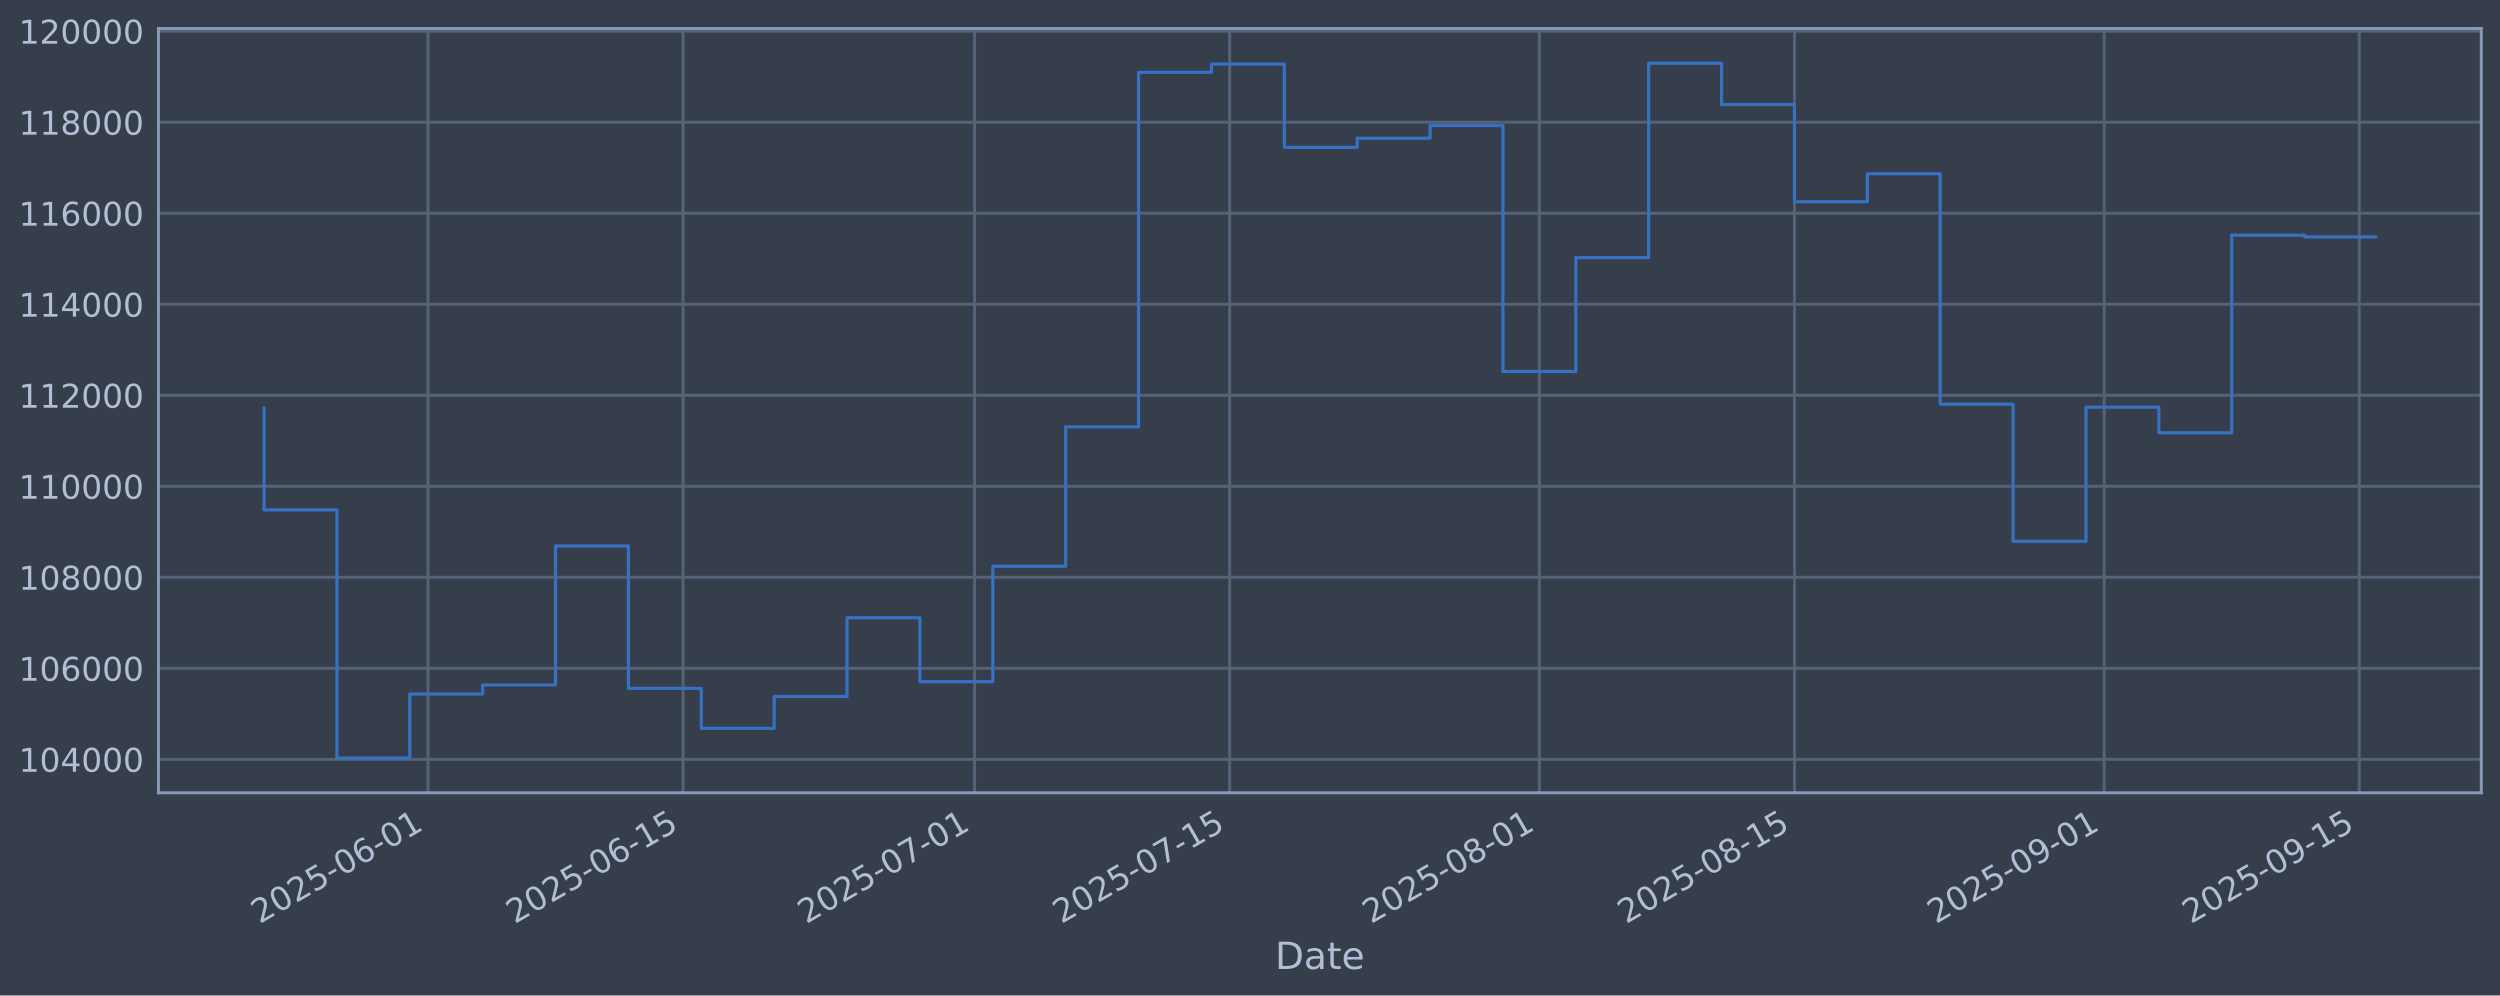
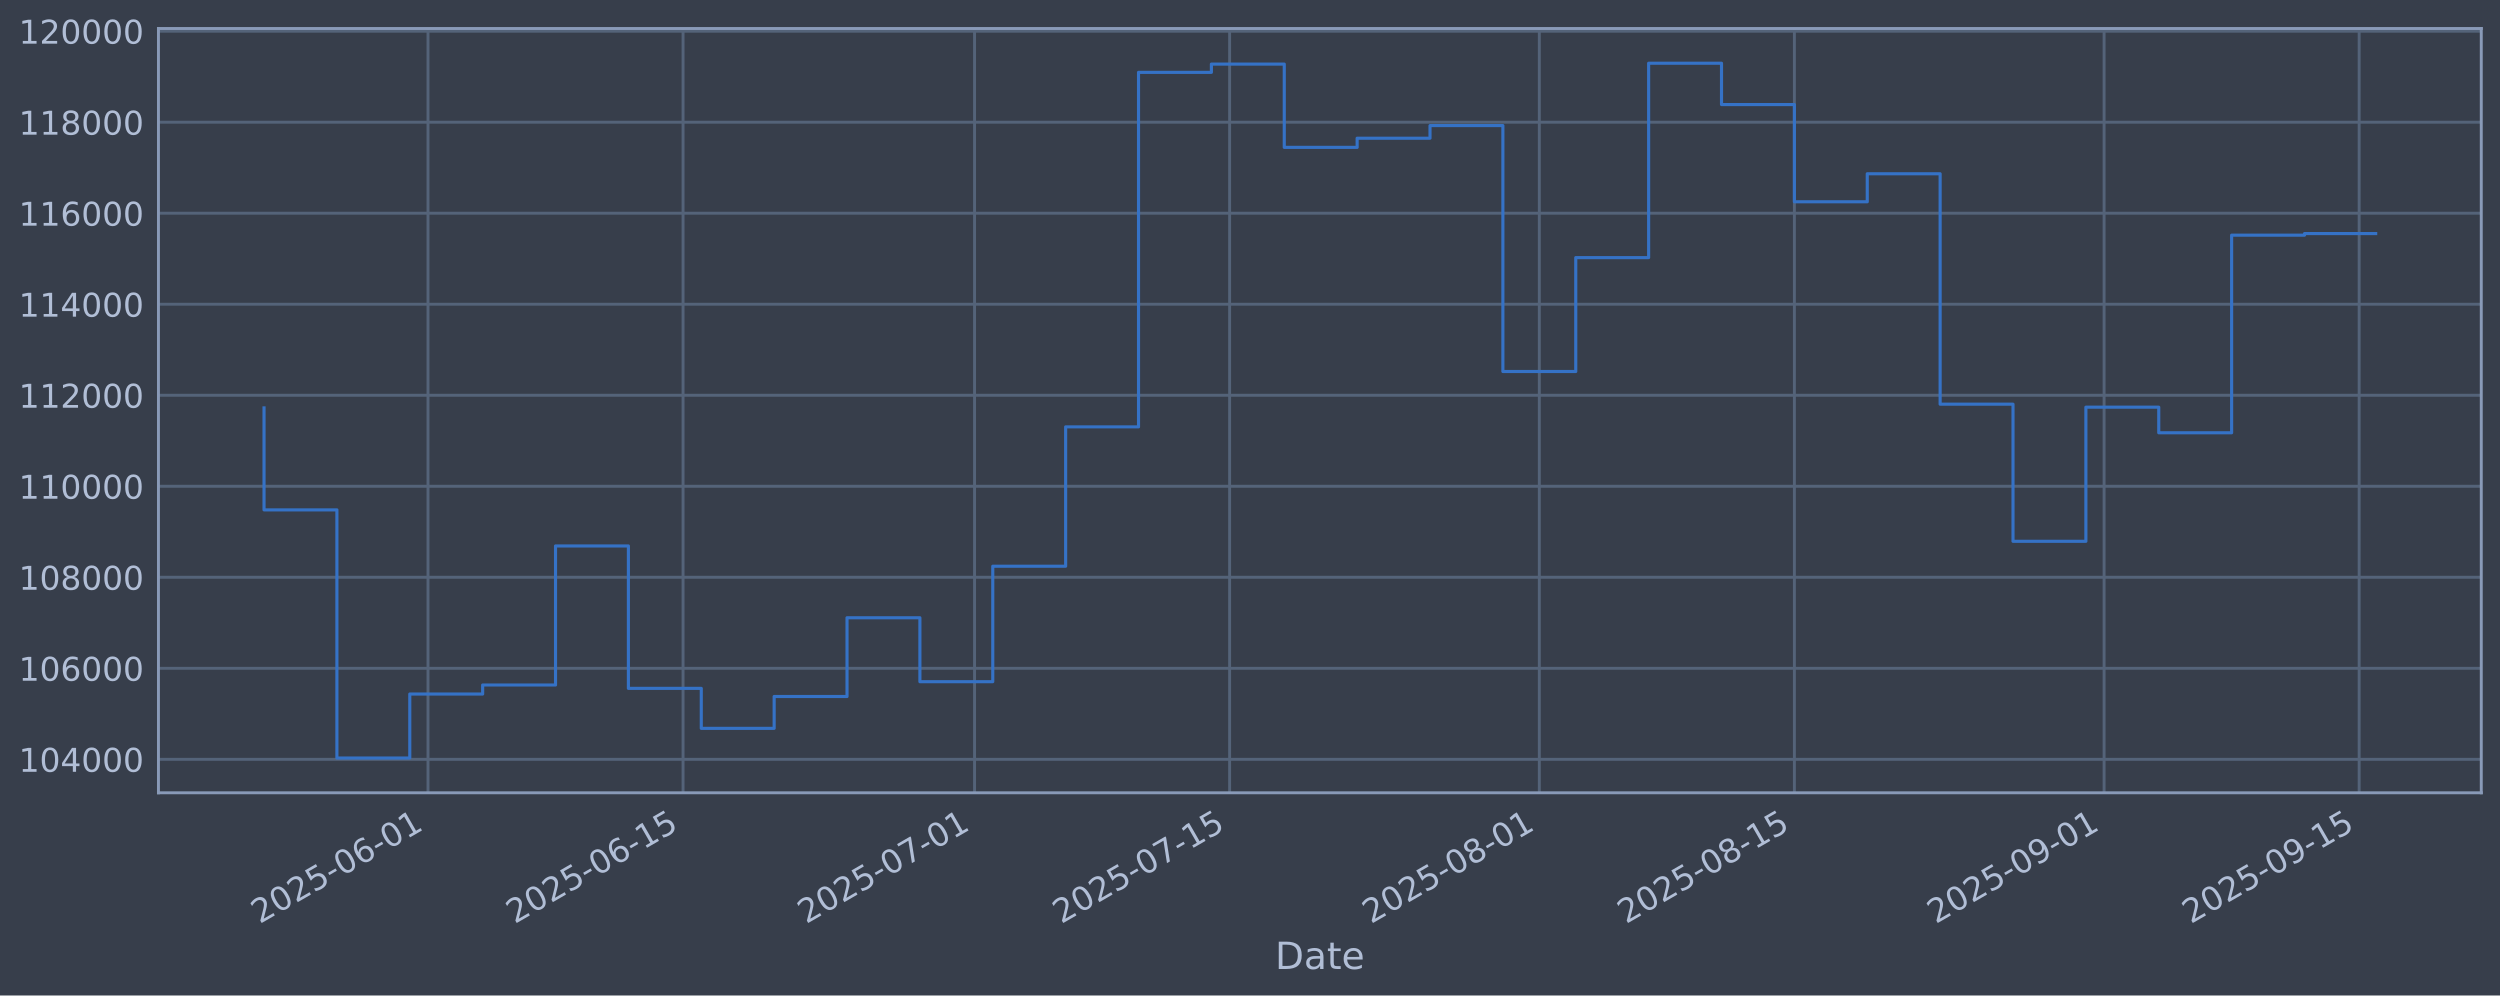
<svg xmlns="http://www.w3.org/2000/svg" xmlns:xlink="http://www.w3.org/1999/xlink" width="960.9pt" height="382.628pt" viewBox="0 0 960.9 382.628" version="1.1">
  <defs>
    <style type="text/css">*{stroke-linejoin: round; stroke-linecap: butt}</style>
  </defs>
  <g id="figure_1">
    <g id="patch_1">
      <path d="M 0 382.628  L 960.9 382.628  L 960.9 0  L 0 0  z " style="fill: #373e4b" />
    </g>
    <g id="axes_1">
      <g id="patch_2">
        <path d="M 60.901 304.718  L 953.701 304.718  L 953.701 10.958  L 60.901 10.958  z " style="fill: #373e4b" />
      </g>
      <g id="matplotlib.axis_1">
        <g id="xtick_1">
          <g id="line2d_1">
-             <path d="M 164.507 304.718  L 164.507 10.958  " clip-path="url(#p11c14e061b)" style="fill: none; stroke: #546379; stroke-width: 1.12; stroke-linecap: square" />
+             <path d="M 164.504 304.718  L 164.504 10.958  " clip-path="url(#pcaf6825199)" style="fill: none; stroke: #546379; stroke-width: 1.12; stroke-linecap: square" />
          </g>
          <g id="line2d_2" />
          <g id="text_1">
-             <g style="fill: #b1bed6" transform="translate(99.78183 355.2226) rotate(-30) scale(0.126 -0.126)">
+             <g style="fill: #b1bed6" transform="translate(99.7789 355.2226) rotate(-30) scale(0.126 -0.126)">
              <defs>
                <path id="DejaVuSans-32" d="M 1228 531  L 3431 531  L 3431 0  L 469 0  L 469 531  Q 828 903 1448 1529  Q 2069 2156 2228 2338  Q 2531 2678 2651 2914  Q 2772 3150 2772 3378  Q 2772 3750 2511 3984  Q 2250 4219 1831 4219  Q 1534 4219 1204 4116  Q 875 4013 500 3803  L 500 4441  Q 881 4594 1212 4672  Q 1544 4750 1819 4750  Q 2544 4750 2975 4387  Q 3406 4025 3406 3419  Q 3406 3131 3298 2873  Q 3191 2616 2906 2266  Q 2828 2175 2409 1742  Q 1991 1309 1228 531  z " transform="scale(0.015625)" />
                <path id="DejaVuSans-30" d="M 2034 4250  Q 1547 4250 1301 3770  Q 1056 3291 1056 2328  Q 1056 1369 1301 889  Q 1547 409 2034 409  Q 2525 409 2770 889  Q 3016 1369 3016 2328  Q 3016 3291 2770 3770  Q 2525 4250 2034 4250  z M 2034 4750  Q 2819 4750 3233 4129  Q 3647 3509 3647 2328  Q 3647 1150 3233 529  Q 2819 -91 2034 -91  Q 1250 -91 836 529  Q 422 1150 422 2328  Q 422 3509 836 4129  Q 1250 4750 2034 4750  z " transform="scale(0.015625)" />
                <path id="DejaVuSans-35" d="M 691 4666  L 3169 4666  L 3169 4134  L 1269 4134  L 1269 2991  Q 1406 3038 1543 3061  Q 1681 3084 1819 3084  Q 2600 3084 3056 2656  Q 3513 2228 3513 1497  Q 3513 744 3044 326  Q 2575 -91 1722 -91  Q 1428 -91 1123 -41  Q 819 9 494 109  L 494 744  Q 775 591 1075 516  Q 1375 441 1709 441  Q 2250 441 2565 725  Q 2881 1009 2881 1497  Q 2881 1984 2565 2268  Q 2250 2553 1709 2553  Q 1456 2553 1204 2497  Q 953 2441 691 2322  L 691 4666  z " transform="scale(0.015625)" />
                <path id="DejaVuSans-2d" d="M 313 2009  L 1997 2009  L 1997 1497  L 313 1497  L 313 2009  z " transform="scale(0.015625)" />
                <path id="DejaVuSans-36" d="M 2113 2584  Q 1688 2584 1439 2293  Q 1191 2003 1191 1497  Q 1191 994 1439 701  Q 1688 409 2113 409  Q 2538 409 2786 701  Q 3034 994 3034 1497  Q 3034 2003 2786 2293  Q 2538 2584 2113 2584  z M 3366 4563  L 3366 3988  Q 3128 4100 2886 4159  Q 2644 4219 2406 4219  Q 1781 4219 1451 3797  Q 1122 3375 1075 2522  Q 1259 2794 1537 2939  Q 1816 3084 2150 3084  Q 2853 3084 3261 2657  Q 3669 2231 3669 1497  Q 3669 778 3244 343  Q 2819 -91 2113 -91  Q 1303 -91 875 529  Q 447 1150 447 2328  Q 447 3434 972 4092  Q 1497 4750 2381 4750  Q 2619 4750 2861 4703  Q 3103 4656 3366 4563  z " transform="scale(0.015625)" />
                <path id="DejaVuSans-31" d="M 794 531  L 1825 531  L 1825 4091  L 703 3866  L 703 4441  L 1819 4666  L 2450 4666  L 2450 531  L 3481 531  L 3481 0  L 794 0  L 794 531  z " transform="scale(0.015625)" />
              </defs>
              <use xlink:href="#DejaVuSans-32" />
              <use xlink:href="#DejaVuSans-30" transform="translate(63.62305 0)" />
              <use xlink:href="#DejaVuSans-32" transform="translate(127.2461 0)" />
              <use xlink:href="#DejaVuSans-35" transform="translate(190.8691 0)" />
              <use xlink:href="#DejaVuSans-2d" transform="translate(254.4922 0)" />
              <use xlink:href="#DejaVuSans-30" transform="translate(290.5762 0)" />
              <use xlink:href="#DejaVuSans-36" transform="translate(354.1992 0)" />
              <use xlink:href="#DejaVuSans-2d" transform="translate(417.8223 0)" />
              <use xlink:href="#DejaVuSans-30" transform="translate(453.9062 0)" />
              <use xlink:href="#DejaVuSans-31" transform="translate(517.5293 0)" />
            </g>
          </g>
        </g>
        <g id="xtick_2">
          <g id="line2d_3">
-             <path d="M 262.546 304.718  L 262.546 10.958  " clip-path="url(#p11c14e061b)" style="fill: none; stroke: #546379; stroke-width: 1.12; stroke-linecap: square" />
+             <path d="M 262.539 304.718  L 262.539 10.958  " clip-path="url(#pcaf6825199)" style="fill: none; stroke: #546379; stroke-width: 1.12; stroke-linecap: square" />
          </g>
          <g id="line2d_4" />
          <g id="text_2">
-             <g style="fill: #b1bed6" transform="translate(197.8208 355.2226) rotate(-30) scale(0.126 -0.126)">
+             <g style="fill: #b1bed6" transform="translate(197.8133 355.2226) rotate(-30) scale(0.126 -0.126)">
              <use xlink:href="#DejaVuSans-32" />
              <use xlink:href="#DejaVuSans-30" transform="translate(63.62305 0)" />
              <use xlink:href="#DejaVuSans-32" transform="translate(127.2461 0)" />
              <use xlink:href="#DejaVuSans-35" transform="translate(190.8691 0)" />
              <use xlink:href="#DejaVuSans-2d" transform="translate(254.4922 0)" />
              <use xlink:href="#DejaVuSans-30" transform="translate(290.5762 0)" />
              <use xlink:href="#DejaVuSans-36" transform="translate(354.1992 0)" />
              <use xlink:href="#DejaVuSans-2d" transform="translate(417.8223 0)" />
              <use xlink:href="#DejaVuSans-31" transform="translate(453.9062 0)" />
              <use xlink:href="#DejaVuSans-35" transform="translate(517.5293 0)" />
            </g>
          </g>
        </g>
        <g id="xtick_3">
          <g id="line2d_5">
-             <path d="M 374.591 304.718  L 374.591 10.958  " clip-path="url(#p11c14e061b)" style="fill: none; stroke: #546379; stroke-width: 1.12; stroke-linecap: square" />
+             <path d="M 374.578 304.718  L 374.578 10.958  " clip-path="url(#pcaf6825199)" style="fill: none; stroke: #546379; stroke-width: 1.12; stroke-linecap: square" />
          </g>
          <g id="line2d_6" />
          <g id="text_3">
-             <g style="fill: #b1bed6" transform="translate(309.8652 355.2226) rotate(-30) scale(0.126 -0.126)">
+             <g style="fill: #b1bed6" transform="translate(309.8525 355.2226) rotate(-30) scale(0.126 -0.126)">
              <defs>
                <path id="DejaVuSans-37" d="M 525 4666  L 3525 4666  L 3525 4397  L 1831 0  L 1172 0  L 2766 4134  L 525 4134  L 525 4666  z " transform="scale(0.015625)" />
              </defs>
              <use xlink:href="#DejaVuSans-32" />
              <use xlink:href="#DejaVuSans-30" transform="translate(63.62305 0)" />
              <use xlink:href="#DejaVuSans-32" transform="translate(127.2461 0)" />
              <use xlink:href="#DejaVuSans-35" transform="translate(190.8691 0)" />
              <use xlink:href="#DejaVuSans-2d" transform="translate(254.4922 0)" />
              <use xlink:href="#DejaVuSans-30" transform="translate(290.5762 0)" />
              <use xlink:href="#DejaVuSans-37" transform="translate(354.1992 0)" />
              <use xlink:href="#DejaVuSans-2d" transform="translate(417.8223 0)" />
              <use xlink:href="#DejaVuSans-30" transform="translate(453.9062 0)" />
              <use xlink:href="#DejaVuSans-31" transform="translate(517.5293 0)" />
            </g>
          </g>
        </g>
        <g id="xtick_4">
          <g id="line2d_7">
-             <path d="M 472.63 304.718  L 472.63 10.958  " clip-path="url(#p11c14e061b)" style="fill: none; stroke: #546379; stroke-width: 1.12; stroke-linecap: square" />
+             <path d="M 472.612 304.718  L 472.612 10.958  " clip-path="url(#pcaf6825199)" style="fill: none; stroke: #546379; stroke-width: 1.12; stroke-linecap: square" />
          </g>
          <g id="line2d_8" />
          <g id="text_4">
-             <g style="fill: #b1bed6" transform="translate(407.9042 355.2226) rotate(-30) scale(0.126 -0.126)">
+             <g style="fill: #b1bed6" transform="translate(407.8869 355.2226) rotate(-30) scale(0.126 -0.126)">
              <use xlink:href="#DejaVuSans-32" />
              <use xlink:href="#DejaVuSans-30" transform="translate(63.62305 0)" />
              <use xlink:href="#DejaVuSans-32" transform="translate(127.2461 0)" />
              <use xlink:href="#DejaVuSans-35" transform="translate(190.8691 0)" />
              <use xlink:href="#DejaVuSans-2d" transform="translate(254.4922 0)" />
              <use xlink:href="#DejaVuSans-30" transform="translate(290.5762 0)" />
              <use xlink:href="#DejaVuSans-37" transform="translate(354.1992 0)" />
              <use xlink:href="#DejaVuSans-2d" transform="translate(417.8223 0)" />
              <use xlink:href="#DejaVuSans-31" transform="translate(453.9062 0)" />
              <use xlink:href="#DejaVuSans-35" transform="translate(517.5293 0)" />
            </g>
          </g>
        </g>
        <g id="xtick_5">
          <g id="line2d_9">
-             <path d="M 591.677 304.718  L 591.677 10.958  " clip-path="url(#p11c14e061b)" style="fill: none; stroke: #546379; stroke-width: 1.12; stroke-linecap: square" />
+             <path d="M 591.654 304.718  L 591.654 10.958  " clip-path="url(#pcaf6825199)" style="fill: none; stroke: #546379; stroke-width: 1.12; stroke-linecap: square" />
          </g>
          <g id="line2d_10" />
          <g id="text_5">
-             <g style="fill: #b1bed6" transform="translate(526.9514 355.2226) rotate(-30) scale(0.126 -0.126)">
+             <g style="fill: #b1bed6" transform="translate(526.9286 355.2226) rotate(-30) scale(0.126 -0.126)">
              <defs>
                <path id="DejaVuSans-38" d="M 2034 2216  Q 1584 2216 1326 1975  Q 1069 1734 1069 1313  Q 1069 891 1326 650  Q 1584 409 2034 409  Q 2484 409 2743 651  Q 3003 894 3003 1313  Q 3003 1734 2745 1975  Q 2488 2216 2034 2216  z M 1403 2484  Q 997 2584 770 2862  Q 544 3141 544 3541  Q 544 4100 942 4425  Q 1341 4750 2034 4750  Q 2731 4750 3128 4425  Q 3525 4100 3525 3541  Q 3525 3141 3298 2862  Q 3072 2584 2669 2484  Q 3125 2378 3379 2068  Q 3634 1759 3634 1313  Q 3634 634 3220 271  Q 2806 -91 2034 -91  Q 1263 -91 848 271  Q 434 634 434 1313  Q 434 1759 690 2068  Q 947 2378 1403 2484  z M 1172 3481  Q 1172 3119 1398 2916  Q 1625 2713 2034 2713  Q 2441 2713 2670 2916  Q 2900 3119 2900 3481  Q 2900 3844 2670 4047  Q 2441 4250 2034 4250  Q 1625 4250 1398 4047  Q 1172 3844 1172 3481  z " transform="scale(0.015625)" />
              </defs>
              <use xlink:href="#DejaVuSans-32" />
              <use xlink:href="#DejaVuSans-30" transform="translate(63.62305 0)" />
              <use xlink:href="#DejaVuSans-32" transform="translate(127.2461 0)" />
              <use xlink:href="#DejaVuSans-35" transform="translate(190.8691 0)" />
              <use xlink:href="#DejaVuSans-2d" transform="translate(254.4922 0)" />
              <use xlink:href="#DejaVuSans-30" transform="translate(290.5762 0)" />
              <use xlink:href="#DejaVuSans-38" transform="translate(354.1992 0)" />
              <use xlink:href="#DejaVuSans-2d" transform="translate(417.8223 0)" />
              <use xlink:href="#DejaVuSans-30" transform="translate(453.9062 0)" />
              <use xlink:href="#DejaVuSans-31" transform="translate(517.5293 0)" />
            </g>
          </g>
        </g>
        <g id="xtick_6">
          <g id="line2d_11">
-             <path d="M 689.716 304.718  L 689.716 10.958  " clip-path="url(#p11c14e061b)" style="fill: none; stroke: #546379; stroke-width: 1.12; stroke-linecap: square" />
+             <path d="M 689.689 304.718  L 689.689 10.958  " clip-path="url(#pcaf6825199)" style="fill: none; stroke: #546379; stroke-width: 1.12; stroke-linecap: square" />
          </g>
          <g id="line2d_12" />
          <g id="text_6">
-             <g style="fill: #b1bed6" transform="translate(624.9904 355.2226) rotate(-30) scale(0.126 -0.126)">
+             <g style="fill: #b1bed6" transform="translate(624.963 355.2226) rotate(-30) scale(0.126 -0.126)">
              <use xlink:href="#DejaVuSans-32" />
              <use xlink:href="#DejaVuSans-30" transform="translate(63.62305 0)" />
              <use xlink:href="#DejaVuSans-32" transform="translate(127.2461 0)" />
              <use xlink:href="#DejaVuSans-35" transform="translate(190.8691 0)" />
              <use xlink:href="#DejaVuSans-2d" transform="translate(254.4922 0)" />
              <use xlink:href="#DejaVuSans-30" transform="translate(290.5762 0)" />
              <use xlink:href="#DejaVuSans-38" transform="translate(354.1992 0)" />
              <use xlink:href="#DejaVuSans-2d" transform="translate(417.8223 0)" />
              <use xlink:href="#DejaVuSans-31" transform="translate(453.9062 0)" />
              <use xlink:href="#DejaVuSans-35" transform="translate(517.5293 0)" />
            </g>
          </g>
        </g>
        <g id="xtick_7">
          <g id="line2d_13">
-             <path d="M 808.763 304.718  L 808.763 10.958  " clip-path="url(#p11c14e061b)" style="fill: none; stroke: #546379; stroke-width: 1.12; stroke-linecap: square" />
+             <path d="M 808.73 304.718  L 808.73 10.958  " clip-path="url(#pcaf6825199)" style="fill: none; stroke: #546379; stroke-width: 1.12; stroke-linecap: square" />
          </g>
          <g id="line2d_14" />
          <g id="text_7">
-             <g style="fill: #b1bed6" transform="translate(744.0376 355.2226) rotate(-30) scale(0.126 -0.126)">
+             <g style="fill: #b1bed6" transform="translate(744.0047 355.2226) rotate(-30) scale(0.126 -0.126)">
              <defs>
                <path id="DejaVuSans-39" d="M 703 97  L 703 672  Q 941 559 1184 500  Q 1428 441 1663 441  Q 2288 441 2617 861  Q 2947 1281 2994 2138  Q 2813 1869 2534 1725  Q 2256 1581 1919 1581  Q 1219 1581 811 2004  Q 403 2428 403 3163  Q 403 3881 828 4315  Q 1253 4750 1959 4750  Q 2769 4750 3195 4129  Q 3622 3509 3622 2328  Q 3622 1225 3098 567  Q 2575 -91 1691 -91  Q 1453 -91 1209 -44  Q 966 3 703 97  z M 1959 2075  Q 2384 2075 2632 2365  Q 2881 2656 2881 3163  Q 2881 3666 2632 3958  Q 2384 4250 1959 4250  Q 1534 4250 1286 3958  Q 1038 3666 1038 3163  Q 1038 2656 1286 2365  Q 1534 2075 1959 2075  z " transform="scale(0.015625)" />
              </defs>
              <use xlink:href="#DejaVuSans-32" />
              <use xlink:href="#DejaVuSans-30" transform="translate(63.62305 0)" />
              <use xlink:href="#DejaVuSans-32" transform="translate(127.2461 0)" />
              <use xlink:href="#DejaVuSans-35" transform="translate(190.8691 0)" />
              <use xlink:href="#DejaVuSans-2d" transform="translate(254.4922 0)" />
              <use xlink:href="#DejaVuSans-30" transform="translate(290.5762 0)" />
              <use xlink:href="#DejaVuSans-39" transform="translate(354.1992 0)" />
              <use xlink:href="#DejaVuSans-2d" transform="translate(417.8223 0)" />
              <use xlink:href="#DejaVuSans-30" transform="translate(453.9062 0)" />
              <use xlink:href="#DejaVuSans-31" transform="translate(517.5293 0)" />
            </g>
          </g>
        </g>
        <g id="xtick_8">
          <g id="line2d_15">
-             <path d="M 906.802 304.718  L 906.802 10.958  " clip-path="url(#p11c14e061b)" style="fill: none; stroke: #546379; stroke-width: 1.12; stroke-linecap: square" />
+             <path d="M 906.765 304.718  L 906.765 10.958  " clip-path="url(#pcaf6825199)" style="fill: none; stroke: #546379; stroke-width: 1.12; stroke-linecap: square" />
          </g>
          <g id="line2d_16" />
          <g id="text_8">
-             <g style="fill: #b1bed6" transform="translate(842.0765 355.2226) rotate(-30) scale(0.126 -0.126)">
+             <g style="fill: #b1bed6" transform="translate(842.0391 355.2226) rotate(-30) scale(0.126 -0.126)">
              <use xlink:href="#DejaVuSans-32" />
              <use xlink:href="#DejaVuSans-30" transform="translate(63.62305 0)" />
              <use xlink:href="#DejaVuSans-32" transform="translate(127.2461 0)" />
              <use xlink:href="#DejaVuSans-35" transform="translate(190.8691 0)" />
              <use xlink:href="#DejaVuSans-2d" transform="translate(254.4922 0)" />
              <use xlink:href="#DejaVuSans-30" transform="translate(290.5762 0)" />
              <use xlink:href="#DejaVuSans-39" transform="translate(354.1992 0)" />
              <use xlink:href="#DejaVuSans-2d" transform="translate(417.8223 0)" />
              <use xlink:href="#DejaVuSans-31" transform="translate(453.9062 0)" />
              <use xlink:href="#DejaVuSans-35" transform="translate(517.5293 0)" />
            </g>
          </g>
        </g>
        <g id="text_9">
          <g style="fill: #b1bed6" transform="translate(490.0914 372.4337) scale(0.144 -0.144)">
            <defs>
              <path id="DejaVuSans-44" d="M 1259 4147  L 1259 519  L 2022 519  Q 2988 519 3436 956  Q 3884 1394 3884 2338  Q 3884 3275 3436 3711  Q 2988 4147 2022 4147  L 1259 4147  z M 628 4666  L 1925 4666  Q 3281 4666 3915 4102  Q 4550 3538 4550 2338  Q 4550 1131 3912 565  Q 3275 0 1925 0  L 628 0  L 628 4666  z " transform="scale(0.015625)" />
              <path id="DejaVuSans-61" d="M 2194 1759  Q 1497 1759 1228 1600  Q 959 1441 959 1056  Q 959 750 1161 570  Q 1363 391 1709 391  Q 2188 391 2477 730  Q 2766 1069 2766 1631  L 2766 1759  L 2194 1759  z M 3341 1997  L 3341 0  L 2766 0  L 2766 531  Q 2569 213 2275 61  Q 1981 -91 1556 -91  Q 1019 -91 701 211  Q 384 513 384 1019  Q 384 1609 779 1909  Q 1175 2209 1959 2209  L 2766 2209  L 2766 2266  Q 2766 2663 2505 2880  Q 2244 3097 1772 3097  Q 1472 3097 1187 3025  Q 903 2953 641 2809  L 641 3341  Q 956 3463 1253 3523  Q 1550 3584 1831 3584  Q 2591 3584 2966 3190  Q 3341 2797 3341 1997  z " transform="scale(0.015625)" />
              <path id="DejaVuSans-74" d="M 1172 4494  L 1172 3500  L 2356 3500  L 2356 3053  L 1172 3053  L 1172 1153  Q 1172 725 1289 603  Q 1406 481 1766 481  L 2356 481  L 2356 0  L 1766 0  Q 1100 0 847 248  Q 594 497 594 1153  L 594 3053  L 172 3053  L 172 3500  L 594 3500  L 594 4494  L 1172 4494  z " transform="scale(0.015625)" />
              <path id="DejaVuSans-65" d="M 3597 1894  L 3597 1613  L 953 1613  Q 991 1019 1311 708  Q 1631 397 2203 397  Q 2534 397 2845 478  Q 3156 559 3463 722  L 3463 178  Q 3153 47 2828 -22  Q 2503 -91 2169 -91  Q 1331 -91 842 396  Q 353 884 353 1716  Q 353 2575 817 3079  Q 1281 3584 2069 3584  Q 2775 3584 3186 3129  Q 3597 2675 3597 1894  z M 3022 2063  Q 3016 2534 2758 2815  Q 2500 3097 2075 3097  Q 1594 3097 1305 2825  Q 1016 2553 972 2059  L 3022 2063  z " transform="scale(0.015625)" />
            </defs>
            <use xlink:href="#DejaVuSans-44" />
            <use xlink:href="#DejaVuSans-61" transform="translate(77.00195 0)" />
            <use xlink:href="#DejaVuSans-74" transform="translate(138.2812 0)" />
            <use xlink:href="#DejaVuSans-65" transform="translate(177.4902 0)" />
          </g>
        </g>
      </g>
      <g id="matplotlib.axis_2">
        <g id="ytick_1">
          <g id="line2d_17">
-             <path d="M 60.901 291.85  L 953.701 291.85  " clip-path="url(#p11c14e061b)" style="fill: none; stroke: #546379; stroke-width: 1.12; stroke-linecap: square" />
+             <path d="M 60.901 291.85  L 953.701 291.85  " clip-path="url(#pcaf6825199)" style="fill: none; stroke: #546379; stroke-width: 1.12; stroke-linecap: square" />
          </g>
          <g id="line2d_18" />
          <g id="text_10">
            <g style="fill: #b1bed6" transform="translate(7.2 296.6367) scale(0.126 -0.126)">
              <defs>
                <path id="DejaVuSans-34" d="M 2419 4116  L 825 1625  L 2419 1625  L 2419 4116  z M 2253 4666  L 3047 4666  L 3047 1625  L 3713 1625  L 3713 1100  L 3047 1100  L 3047 0  L 2419 0  L 2419 1100  L 313 1100  L 313 1709  L 2253 4666  z " transform="scale(0.015625)" />
              </defs>
              <use xlink:href="#DejaVuSans-31" />
              <use xlink:href="#DejaVuSans-30" transform="translate(63.62305 0)" />
              <use xlink:href="#DejaVuSans-34" transform="translate(127.2461 0)" />
              <use xlink:href="#DejaVuSans-30" transform="translate(190.8691 0)" />
              <use xlink:href="#DejaVuSans-30" transform="translate(254.4922 0)" />
              <use xlink:href="#DejaVuSans-30" transform="translate(318.1152 0)" />
            </g>
          </g>
        </g>
        <g id="ytick_2">
          <g id="line2d_19">
-             <path d="M 60.901 256.867  L 953.701 256.867  " clip-path="url(#p11c14e061b)" style="fill: none; stroke: #546379; stroke-width: 1.12; stroke-linecap: square" />
+             <path d="M 60.901 256.867  L 953.701 256.867  " clip-path="url(#pcaf6825199)" style="fill: none; stroke: #546379; stroke-width: 1.12; stroke-linecap: square" />
          </g>
          <g id="line2d_20" />
          <g id="text_11">
            <g style="fill: #b1bed6" transform="translate(7.2 261.6538) scale(0.126 -0.126)">
              <use xlink:href="#DejaVuSans-31" />
              <use xlink:href="#DejaVuSans-30" transform="translate(63.62305 0)" />
              <use xlink:href="#DejaVuSans-36" transform="translate(127.2461 0)" />
              <use xlink:href="#DejaVuSans-30" transform="translate(190.8691 0)" />
              <use xlink:href="#DejaVuSans-30" transform="translate(254.4922 0)" />
              <use xlink:href="#DejaVuSans-30" transform="translate(318.1152 0)" />
            </g>
          </g>
        </g>
        <g id="ytick_3">
          <g id="line2d_21">
-             <path d="M 60.901 221.884  L 953.701 221.884  " clip-path="url(#p11c14e061b)" style="fill: none; stroke: #546379; stroke-width: 1.12; stroke-linecap: square" />
+             <path d="M 60.901 221.884  L 953.701 221.884  " clip-path="url(#pcaf6825199)" style="fill: none; stroke: #546379; stroke-width: 1.12; stroke-linecap: square" />
          </g>
          <g id="line2d_22" />
          <g id="text_12">
            <g style="fill: #b1bed6" transform="translate(7.2 226.671) scale(0.126 -0.126)">
              <use xlink:href="#DejaVuSans-31" />
              <use xlink:href="#DejaVuSans-30" transform="translate(63.62305 0)" />
              <use xlink:href="#DejaVuSans-38" transform="translate(127.2461 0)" />
              <use xlink:href="#DejaVuSans-30" transform="translate(190.8691 0)" />
              <use xlink:href="#DejaVuSans-30" transform="translate(254.4922 0)" />
              <use xlink:href="#DejaVuSans-30" transform="translate(318.1152 0)" />
            </g>
          </g>
        </g>
        <g id="ytick_4">
          <g id="line2d_23">
-             <path d="M 60.901 186.901  L 953.701 186.901  " clip-path="url(#p11c14e061b)" style="fill: none; stroke: #546379; stroke-width: 1.12; stroke-linecap: square" />
+             <path d="M 60.901 186.901  L 953.701 186.901  " clip-path="url(#pcaf6825199)" style="fill: none; stroke: #546379; stroke-width: 1.12; stroke-linecap: square" />
          </g>
          <g id="line2d_24" />
          <g id="text_13">
            <g style="fill: #b1bed6" transform="translate(7.2 191.6882) scale(0.126 -0.126)">
              <use xlink:href="#DejaVuSans-31" />
              <use xlink:href="#DejaVuSans-31" transform="translate(63.62305 0)" />
              <use xlink:href="#DejaVuSans-30" transform="translate(127.2461 0)" />
              <use xlink:href="#DejaVuSans-30" transform="translate(190.8691 0)" />
              <use xlink:href="#DejaVuSans-30" transform="translate(254.4922 0)" />
              <use xlink:href="#DejaVuSans-30" transform="translate(318.1152 0)" />
            </g>
          </g>
        </g>
        <g id="ytick_5">
          <g id="line2d_25">
-             <path d="M 60.901 151.918  L 953.701 151.918  " clip-path="url(#p11c14e061b)" style="fill: none; stroke: #546379; stroke-width: 1.12; stroke-linecap: square" />
+             <path d="M 60.901 151.918  L 953.701 151.918  " clip-path="url(#pcaf6825199)" style="fill: none; stroke: #546379; stroke-width: 1.12; stroke-linecap: square" />
          </g>
          <g id="line2d_26" />
          <g id="text_14">
            <g style="fill: #b1bed6" transform="translate(7.2 156.7053) scale(0.126 -0.126)">
              <use xlink:href="#DejaVuSans-31" />
              <use xlink:href="#DejaVuSans-31" transform="translate(63.62305 0)" />
              <use xlink:href="#DejaVuSans-32" transform="translate(127.2461 0)" />
              <use xlink:href="#DejaVuSans-30" transform="translate(190.8691 0)" />
              <use xlink:href="#DejaVuSans-30" transform="translate(254.4922 0)" />
              <use xlink:href="#DejaVuSans-30" transform="translate(318.1152 0)" />
            </g>
          </g>
        </g>
        <g id="ytick_6">
          <g id="line2d_27">
-             <path d="M 60.901 116.936  L 953.701 116.936  " clip-path="url(#p11c14e061b)" style="fill: none; stroke: #546379; stroke-width: 1.12; stroke-linecap: square" />
+             <path d="M 60.901 116.936  L 953.701 116.936  " clip-path="url(#pcaf6825199)" style="fill: none; stroke: #546379; stroke-width: 1.12; stroke-linecap: square" />
          </g>
          <g id="line2d_28" />
          <g id="text_15">
            <g style="fill: #b1bed6" transform="translate(7.2 121.7225) scale(0.126 -0.126)">
              <use xlink:href="#DejaVuSans-31" />
              <use xlink:href="#DejaVuSans-31" transform="translate(63.62305 0)" />
              <use xlink:href="#DejaVuSans-34" transform="translate(127.2461 0)" />
              <use xlink:href="#DejaVuSans-30" transform="translate(190.8691 0)" />
              <use xlink:href="#DejaVuSans-30" transform="translate(254.4922 0)" />
              <use xlink:href="#DejaVuSans-30" transform="translate(318.1152 0)" />
            </g>
          </g>
        </g>
        <g id="ytick_7">
          <g id="line2d_29">
-             <path d="M 60.901 81.953  L 953.701 81.953  " clip-path="url(#p11c14e061b)" style="fill: none; stroke: #546379; stroke-width: 1.12; stroke-linecap: square" />
+             <path d="M 60.901 81.953  L 953.701 81.953  " clip-path="url(#pcaf6825199)" style="fill: none; stroke: #546379; stroke-width: 1.12; stroke-linecap: square" />
          </g>
          <g id="line2d_30" />
          <g id="text_16">
            <g style="fill: #b1bed6" transform="translate(7.2 86.73969) scale(0.126 -0.126)">
              <use xlink:href="#DejaVuSans-31" />
              <use xlink:href="#DejaVuSans-31" transform="translate(63.62305 0)" />
              <use xlink:href="#DejaVuSans-36" transform="translate(127.2461 0)" />
              <use xlink:href="#DejaVuSans-30" transform="translate(190.8691 0)" />
              <use xlink:href="#DejaVuSans-30" transform="translate(254.4922 0)" />
              <use xlink:href="#DejaVuSans-30" transform="translate(318.1152 0)" />
            </g>
          </g>
        </g>
        <g id="ytick_8">
          <g id="line2d_31">
-             <path d="M 60.901 46.97  L 953.701 46.97  " clip-path="url(#p11c14e061b)" style="fill: none; stroke: #546379; stroke-width: 1.12; stroke-linecap: square" />
+             <path d="M 60.901 46.97  L 953.701 46.97  " clip-path="url(#pcaf6825199)" style="fill: none; stroke: #546379; stroke-width: 1.12; stroke-linecap: square" />
          </g>
          <g id="line2d_32" />
          <g id="text_17">
            <g style="fill: #b1bed6" transform="translate(7.2 51.75686) scale(0.126 -0.126)">
              <use xlink:href="#DejaVuSans-31" />
              <use xlink:href="#DejaVuSans-31" transform="translate(63.62305 0)" />
              <use xlink:href="#DejaVuSans-38" transform="translate(127.2461 0)" />
              <use xlink:href="#DejaVuSans-30" transform="translate(190.8691 0)" />
              <use xlink:href="#DejaVuSans-30" transform="translate(254.4922 0)" />
              <use xlink:href="#DejaVuSans-30" transform="translate(318.1152 0)" />
            </g>
          </g>
        </g>
        <g id="ytick_9">
          <g id="line2d_33">
-             <path d="M 60.901 11.987  L 953.701 11.987  " clip-path="url(#p11c14e061b)" style="fill: none; stroke: #546379; stroke-width: 1.12; stroke-linecap: square" />
+             <path d="M 60.901 11.987  L 953.701 11.987  " clip-path="url(#pcaf6825199)" style="fill: none; stroke: #546379; stroke-width: 1.12; stroke-linecap: square" />
          </g>
          <g id="line2d_34" />
          <g id="text_18">
            <g style="fill: #b1bed6" transform="translate(7.2 16.77403) scale(0.126 -0.126)">
              <use xlink:href="#DejaVuSans-31" />
              <use xlink:href="#DejaVuSans-32" transform="translate(63.62305 0)" />
              <use xlink:href="#DejaVuSans-30" transform="translate(127.2461 0)" />
              <use xlink:href="#DejaVuSans-30" transform="translate(190.8691 0)" />
              <use xlink:href="#DejaVuSans-30" transform="translate(254.4922 0)" />
              <use xlink:href="#DejaVuSans-30" transform="translate(318.1152 0)" />
            </g>
          </g>
        </g>
      </g>
      <g id="line2d_35">
-         <path d="M 101.482 156.778  L 101.482 195.974  L 129.493 195.974  L 129.493 291.366  L 157.505 291.366  L 157.505 266.759  L 185.516 266.759  L 185.516 263.286  L 213.527 263.286  L 213.527 209.841  L 241.538 209.841  L 241.538 264.586  L 269.549 264.586  L 269.549 279.95  L 297.56 279.95  L 297.56 267.706  L 325.571 267.706  L 325.571 237.446  L 353.582 237.446  L 353.582 262.012  L 381.594 262.012  L 381.594 217.631  L 409.605 217.631  L 409.605 164.07  L 437.616 164.07  L 437.616 27.81  L 465.627 27.81  L 465.627 24.636  L 493.638 24.636  L 493.638 56.646  L 521.649 56.646  L 521.649 53.121  L 549.66 53.121  L 549.66 48.272  L 577.671 48.272  L 577.671 142.793  L 605.683 142.793  L 605.683 99.016  L 633.694 99.016  L 633.694 24.311  L 661.705 24.311  L 661.705 40.185  L 689.716 40.185  L 689.716 77.56  L 717.727 77.56  L 717.727 66.788  L 745.738 66.788  L 745.738 155.356  L 773.749 155.356  L 773.749 208.052  L 801.76 208.052  L 801.76 156.509  L 829.771 156.509  L 829.771 166.341  L 857.783 166.341  L 857.783 90.389  L 885.794 90.389  L 885.794 91.046  L 913.119 91.046  " clip-path="url(#p11c14e061b)" style="fill: none; stroke: #3572c6; stroke-width: 1.2; stroke-linecap: square" />
+         <path d="M 101.482 156.778  L 101.482 195.974  L 129.492 195.974  L 129.492 291.366  L 157.502 291.366  L 157.502 266.759  L 185.512 266.759  L 185.512 263.286  L 213.522 263.286  L 213.522 209.841  L 241.531 209.841  L 241.531 264.586  L 269.541 264.586  L 269.541 279.95  L 297.551 279.95  L 297.551 267.706  L 325.561 267.706  L 325.561 237.446  L 353.571 237.446  L 353.571 262.012  L 381.581 262.012  L 381.581 217.631  L 409.59 217.631  L 409.59 164.07  L 437.6 164.07  L 437.6 27.81  L 465.61 27.81  L 465.61 24.636  L 493.62 24.636  L 493.62 56.646  L 521.63 56.646  L 521.63 53.121  L 549.639 53.121  L 549.639 48.272  L 577.649 48.272  L 577.649 142.793  L 605.659 142.793  L 605.659 99.016  L 633.669 99.016  L 633.669 24.311  L 661.679 24.311  L 661.679 40.185  L 689.689 40.185  L 689.689 77.56  L 717.698 77.56  L 717.698 66.788  L 745.708 66.788  L 745.708 155.356  L 773.718 155.356  L 773.718 208.052  L 801.728 208.052  L 801.728 156.509  L 829.738 156.509  L 829.738 166.341  L 857.747 166.341  L 857.747 90.389  L 885.757 90.389  L 885.757 89.776  L 913.119 89.776  " clip-path="url(#pcaf6825199)" style="fill: none; stroke: #3572c6; stroke-width: 1.2; stroke-linecap: square" />
      </g>
      <g id="patch_3">
        <path d="M 60.901 304.718  L 60.901 10.958  " style="fill: none; stroke: #899ab8; stroke-width: 1.12; stroke-linejoin: miter; stroke-linecap: square" />
      </g>
      <g id="patch_4">
        <path d="M 953.701 304.718  L 953.701 10.958  " style="fill: none; stroke: #899ab8; stroke-width: 1.12; stroke-linejoin: miter; stroke-linecap: square" />
      </g>
      <g id="patch_5">
        <path d="M 60.901 304.718  L 953.701 304.718  " style="fill: none; stroke: #899ab8; stroke-width: 1.12; stroke-linejoin: miter; stroke-linecap: square" />
      </g>
      <g id="patch_6">
        <path d="M 60.901 10.958  L 953.701 10.958  " style="fill: none; stroke: #899ab8; stroke-width: 1.12; stroke-linejoin: miter; stroke-linecap: square" />
      </g>
    </g>
  </g>
  <defs>
-     <clipPath id="p11c14e061b">
+     <clipPath id="pcaf6825199">
      <rect x="60.901" y="10.958" width="892.8" height="293.76" />
    </clipPath>
  </defs>
</svg>
